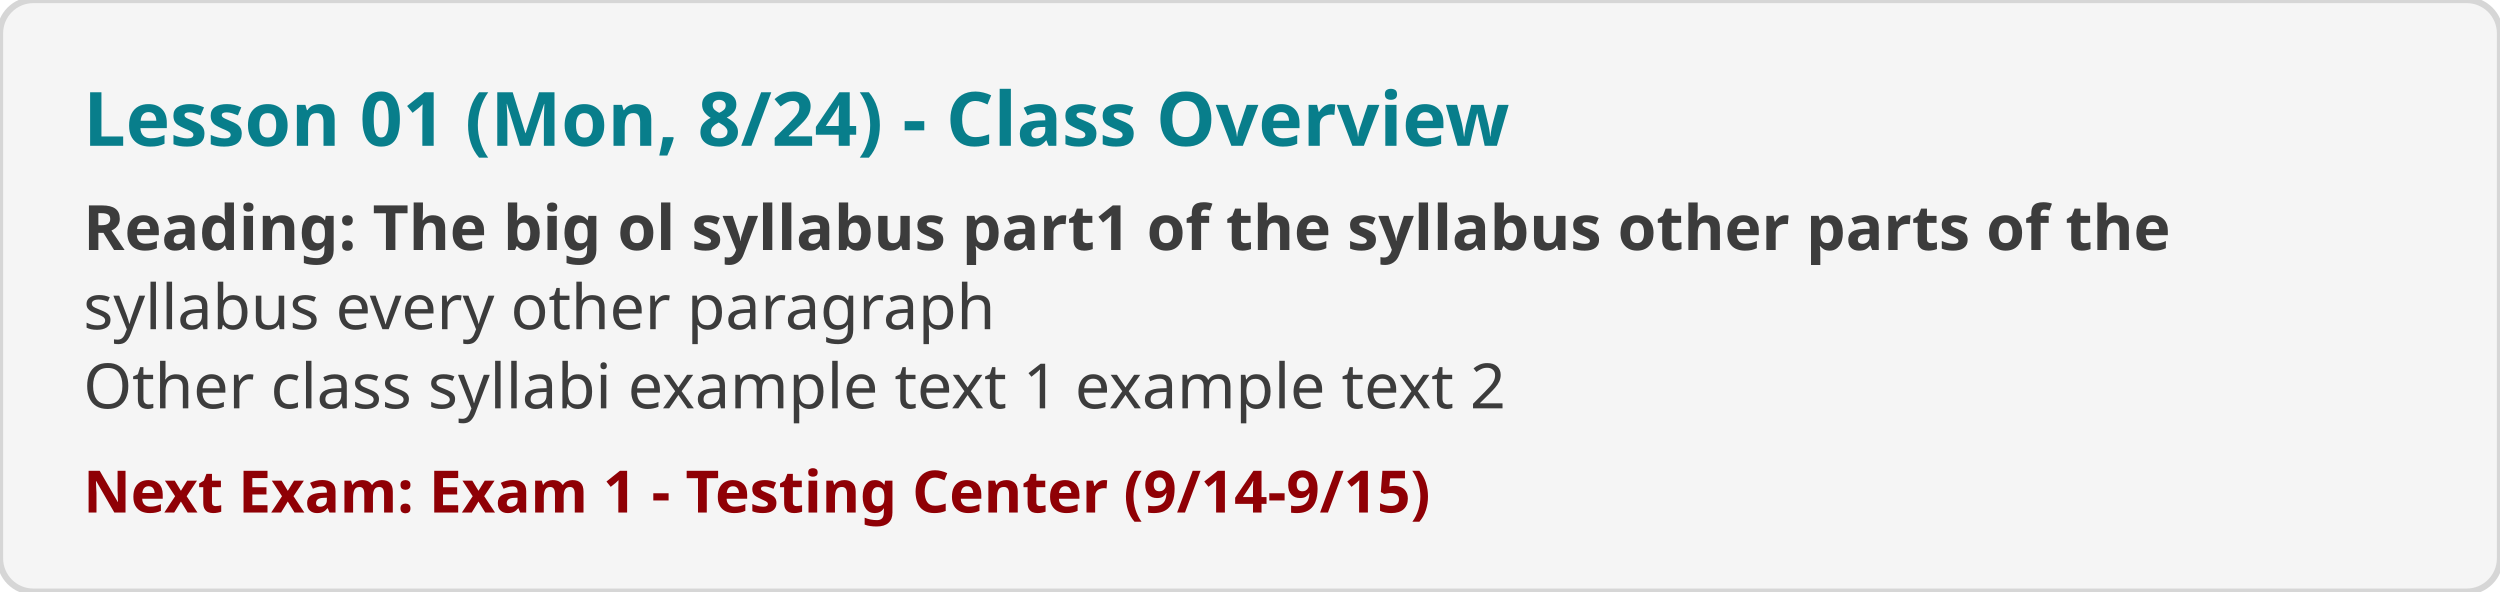
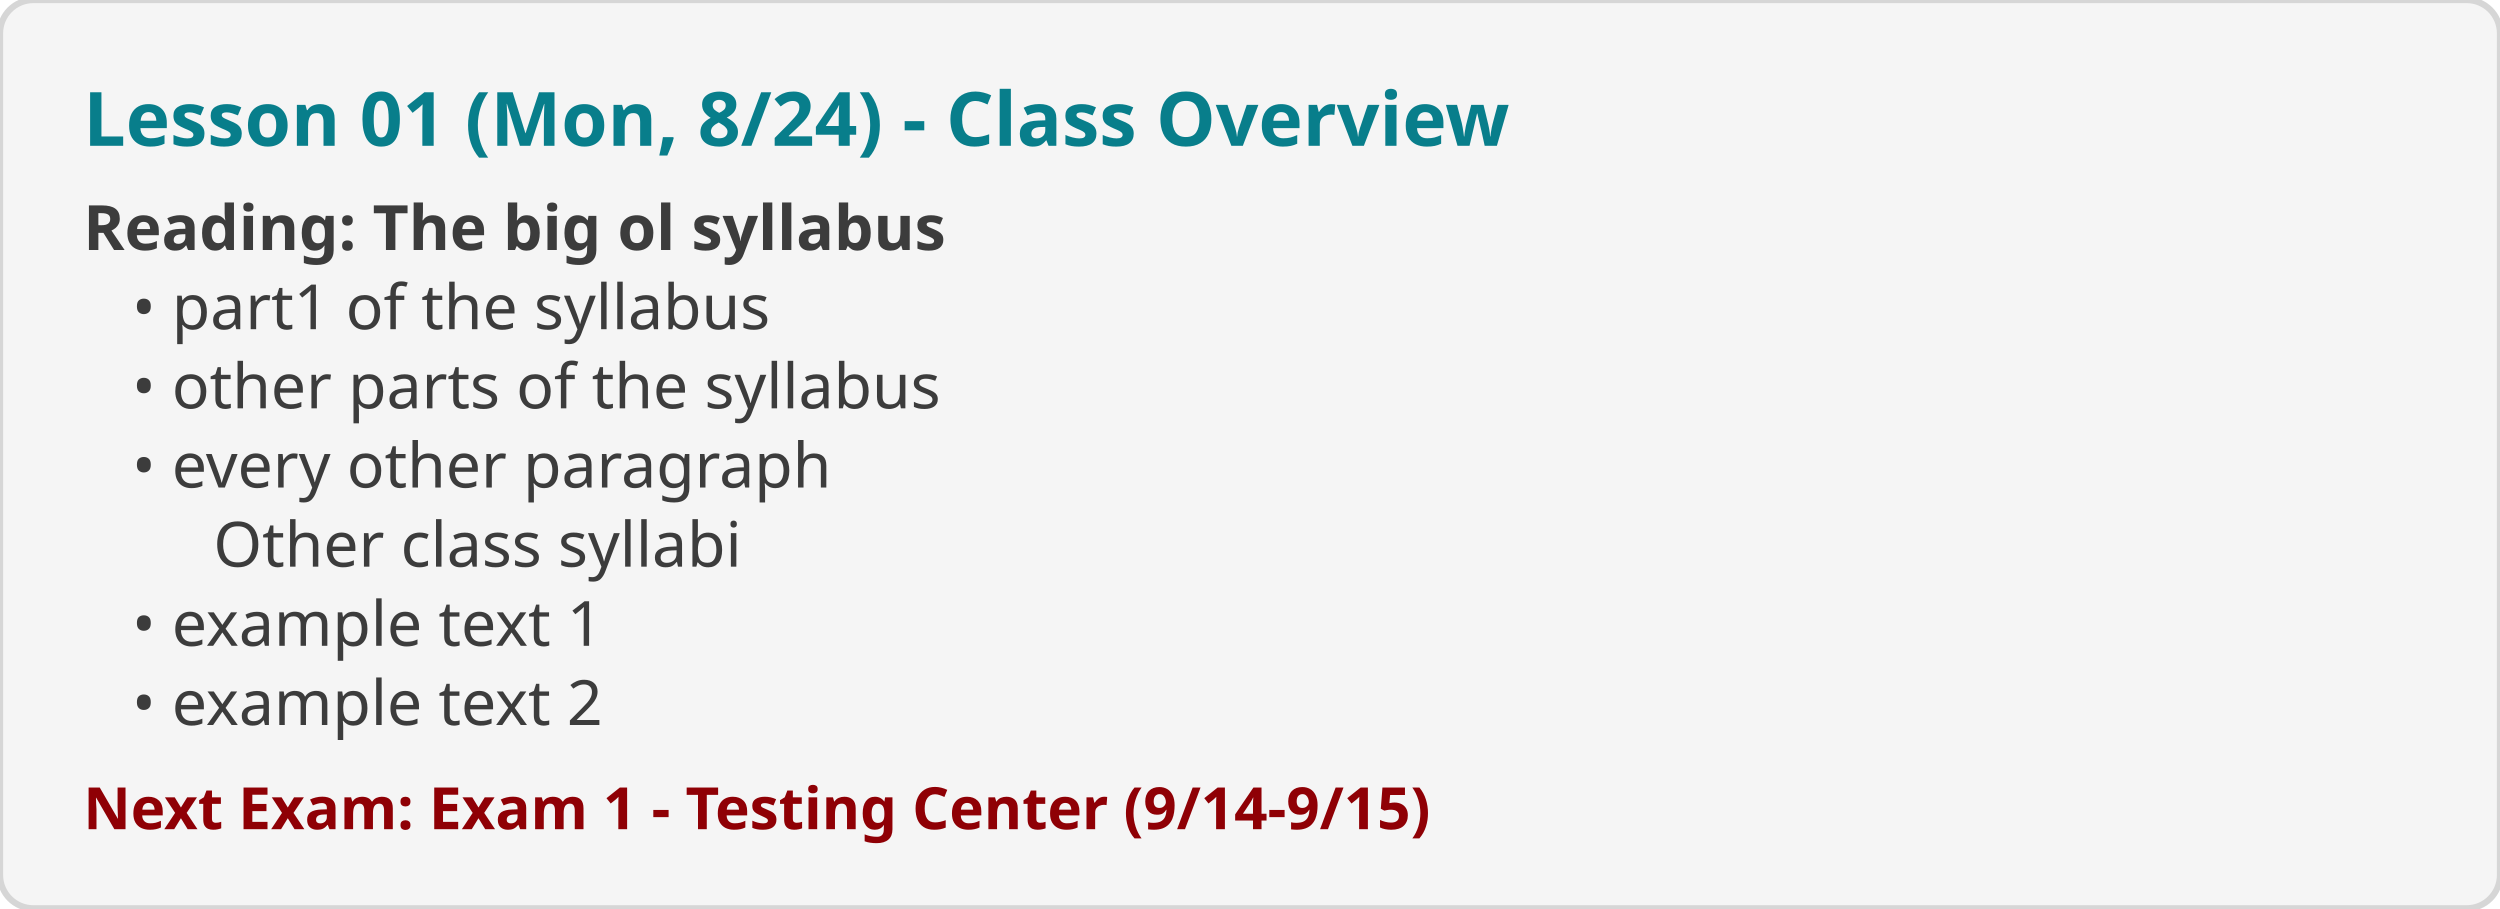
- <svg xmlns="http://www.w3.org/2000/svg" viewBox="0 0 600 142" width="600" height="142">
+ <svg xmlns="http://www.w3.org/2000/svg" viewBox="0 0 600 218" width="600" height="218">
  <rect width="100%" height="100%" fill="#F5F5F5" rx="8" stroke="#D6D6D6" stroke-width="1.5" />
  <text x="20" y="35" font-family="system-ui, sans-serif" font-size="18" font-weight="bold" fill="#087E8B">Lesson 01 (Mon, 8/24) - Class Overview</text>
-   <text x="20" y="60" font-family="system-ui, sans-serif" font-size="15" xml:space="preserve" font-weight="bold" fill="#3C3C3C">Reading: The big ol syllabus	part1 of the syllabus	other parts of the</text>
-   <text x="20" y="79" font-family="system-ui, sans-serif" font-size="15" xml:space="preserve" fill="#3C3C3C">syllabus	every other paragraph</text>
-   <text x="20" y="98" font-family="system-ui, sans-serif" font-size="15" xml:space="preserve" fill="#3C3C3C">Other class syllabi	example text 1	example text 2</text>
-   <text x="20" y="123" font-family="system-ui, sans-serif" font-size="14" font-weight="600" fill="#8F0005">Next Exam: Exam 1 - Testing Center (9/14-9/15)</text>
+   <text x="20" y="60" font-family="system-ui, sans-serif" font-size="15" xml:space="preserve" font-weight="bold" fill="#3C3C3C">Reading: The big ol syllabus</text>
+   <text x="20" y="79" font-family="system-ui, sans-serif" font-size="15" xml:space="preserve" fill="#3C3C3C">   • part1 of the syllabus</text>
+   <text x="20" y="98" font-family="system-ui, sans-serif" font-size="15" xml:space="preserve" fill="#3C3C3C">   • other parts of the syllabus</text>
+   <text x="20" y="117" font-family="system-ui, sans-serif" font-size="15" xml:space="preserve" fill="#3C3C3C">   • every other paragraph</text>
+   <text x="20" y="136" font-family="system-ui, sans-serif" font-size="15" xml:space="preserve" fill="#3C3C3C">      
+  Other class syllabi</text>
+   <text x="20" y="155" font-family="system-ui, sans-serif" font-size="15" xml:space="preserve" fill="#3C3C3C">   • example text 1</text>
+   <text x="20" y="174" font-family="system-ui, sans-serif" font-size="15" xml:space="preserve" fill="#3C3C3C">   • example text 2</text>
+   <text x="20" y="199" font-family="system-ui, sans-serif" font-size="14" font-weight="600" fill="#8F0005">Next Exam: Exam 1 - Testing Center (9/14-9/15)</text>
</svg>
